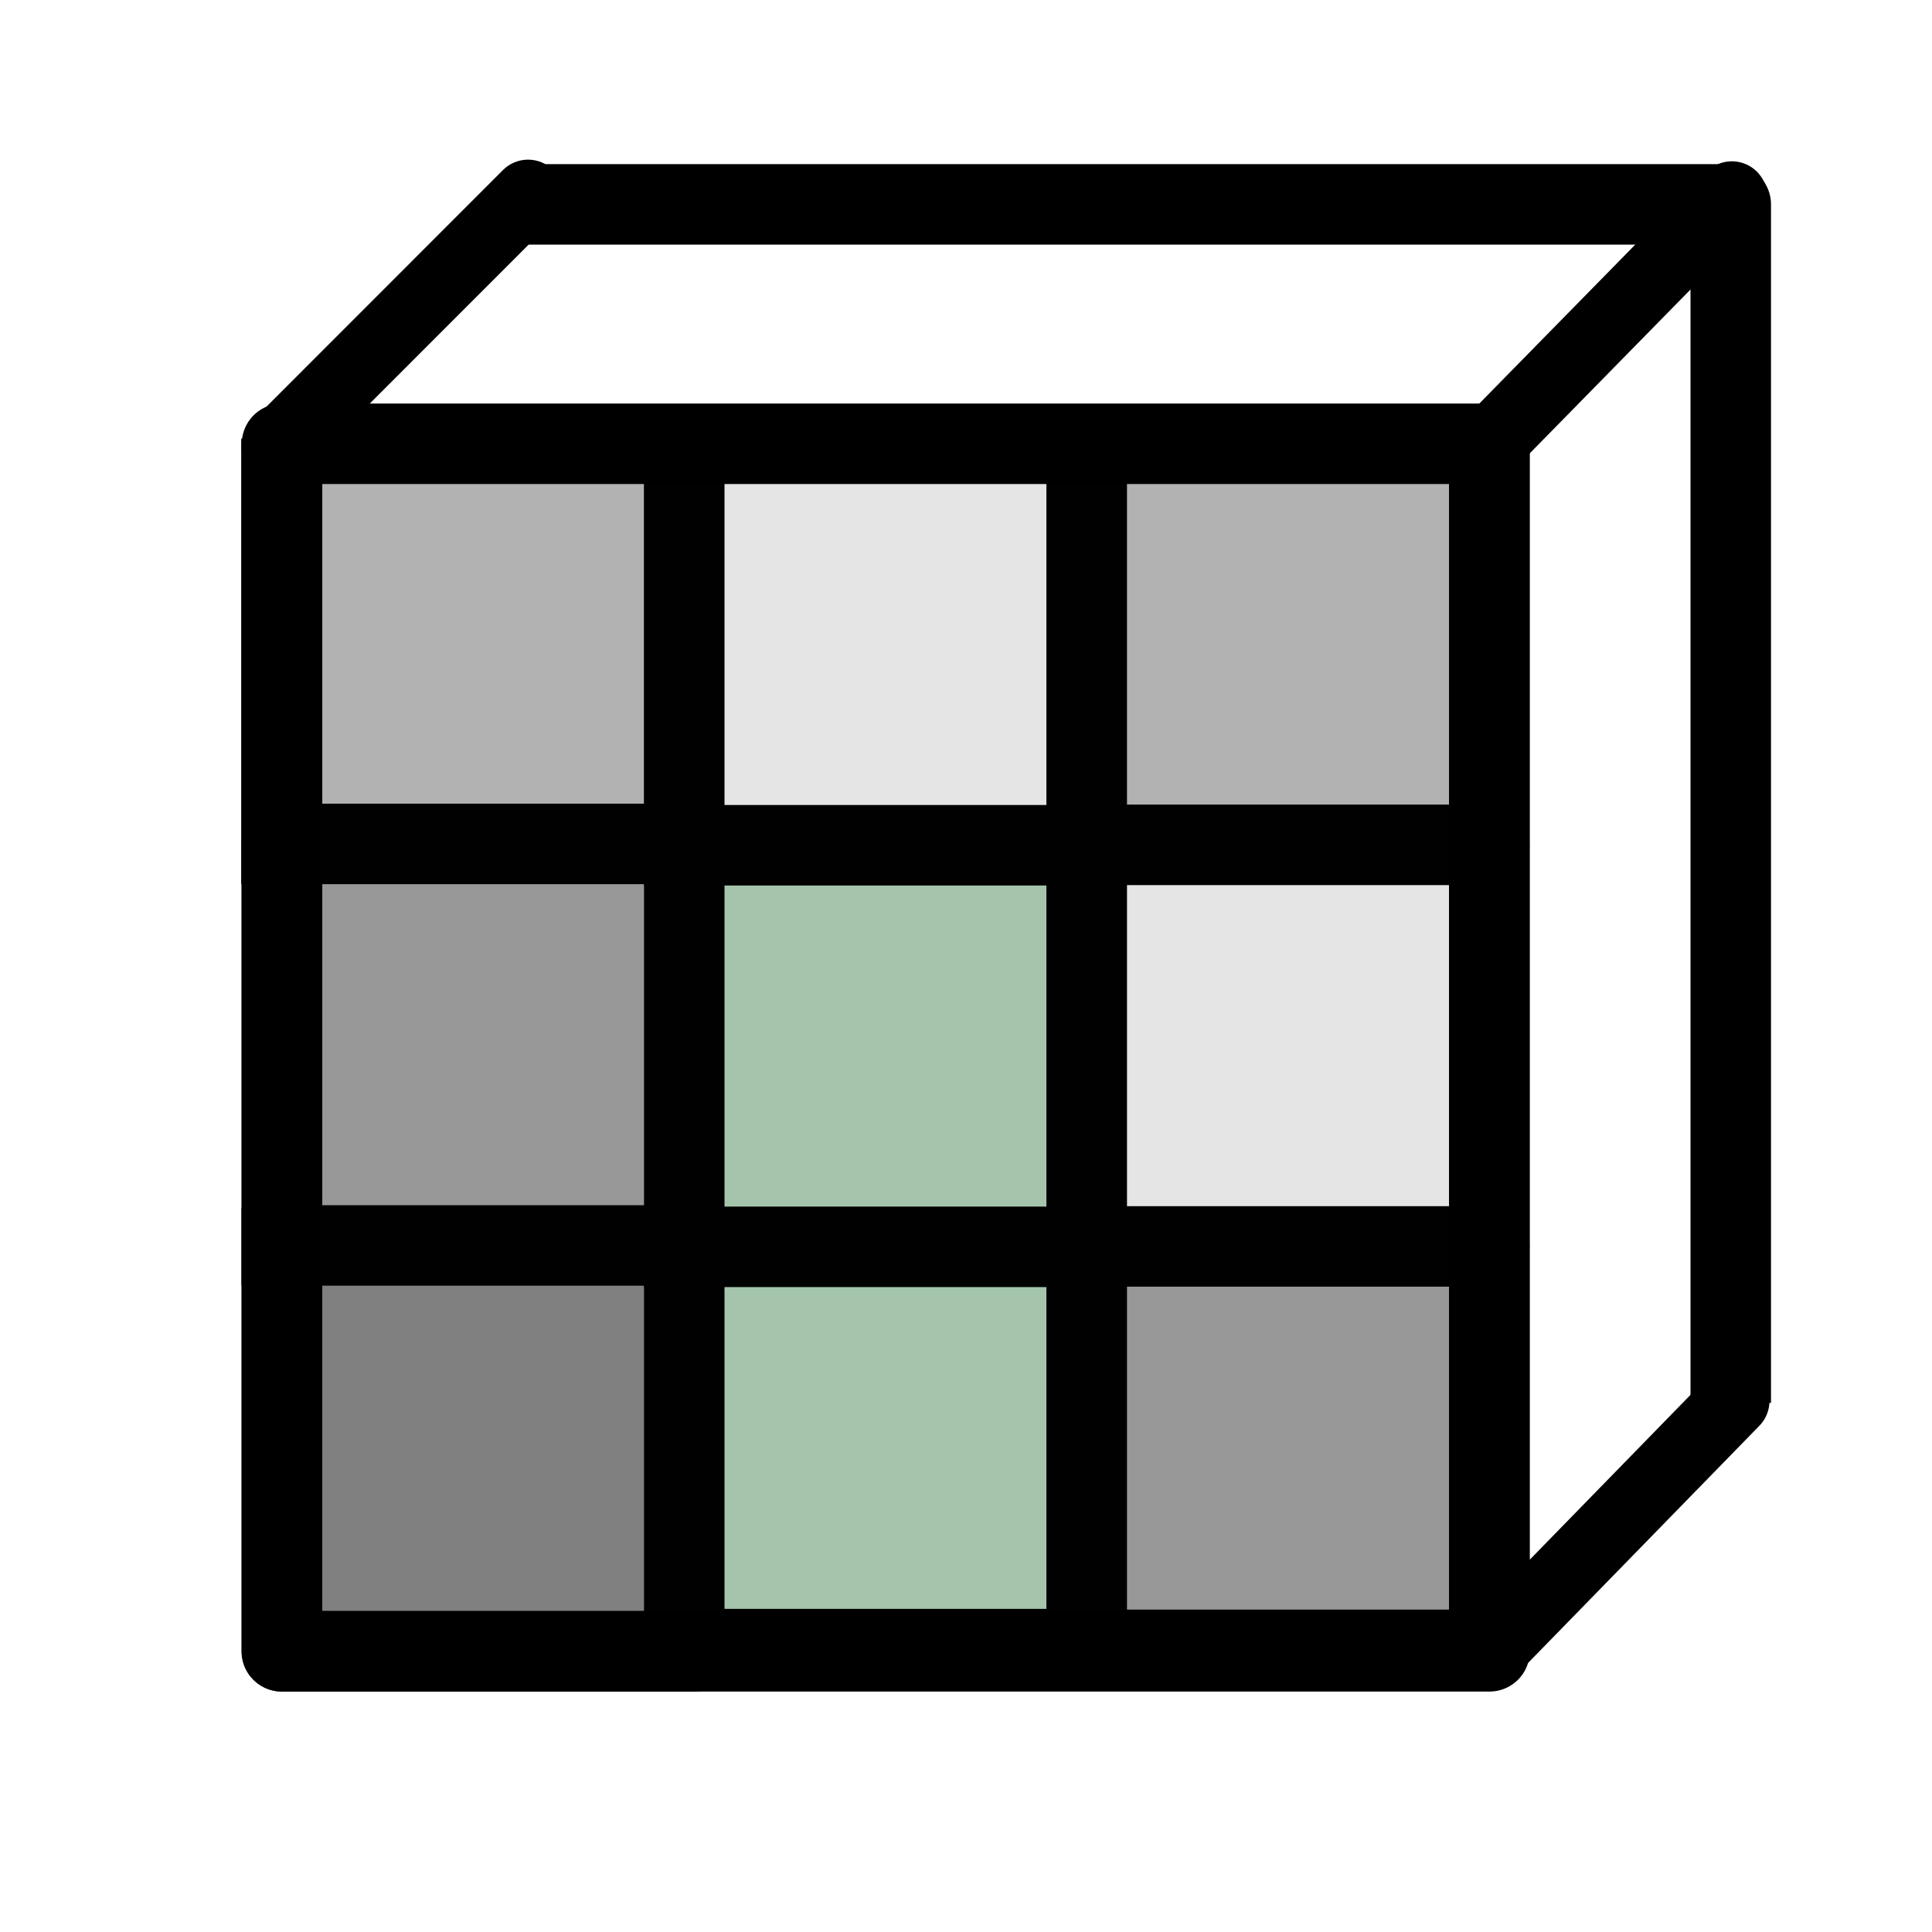
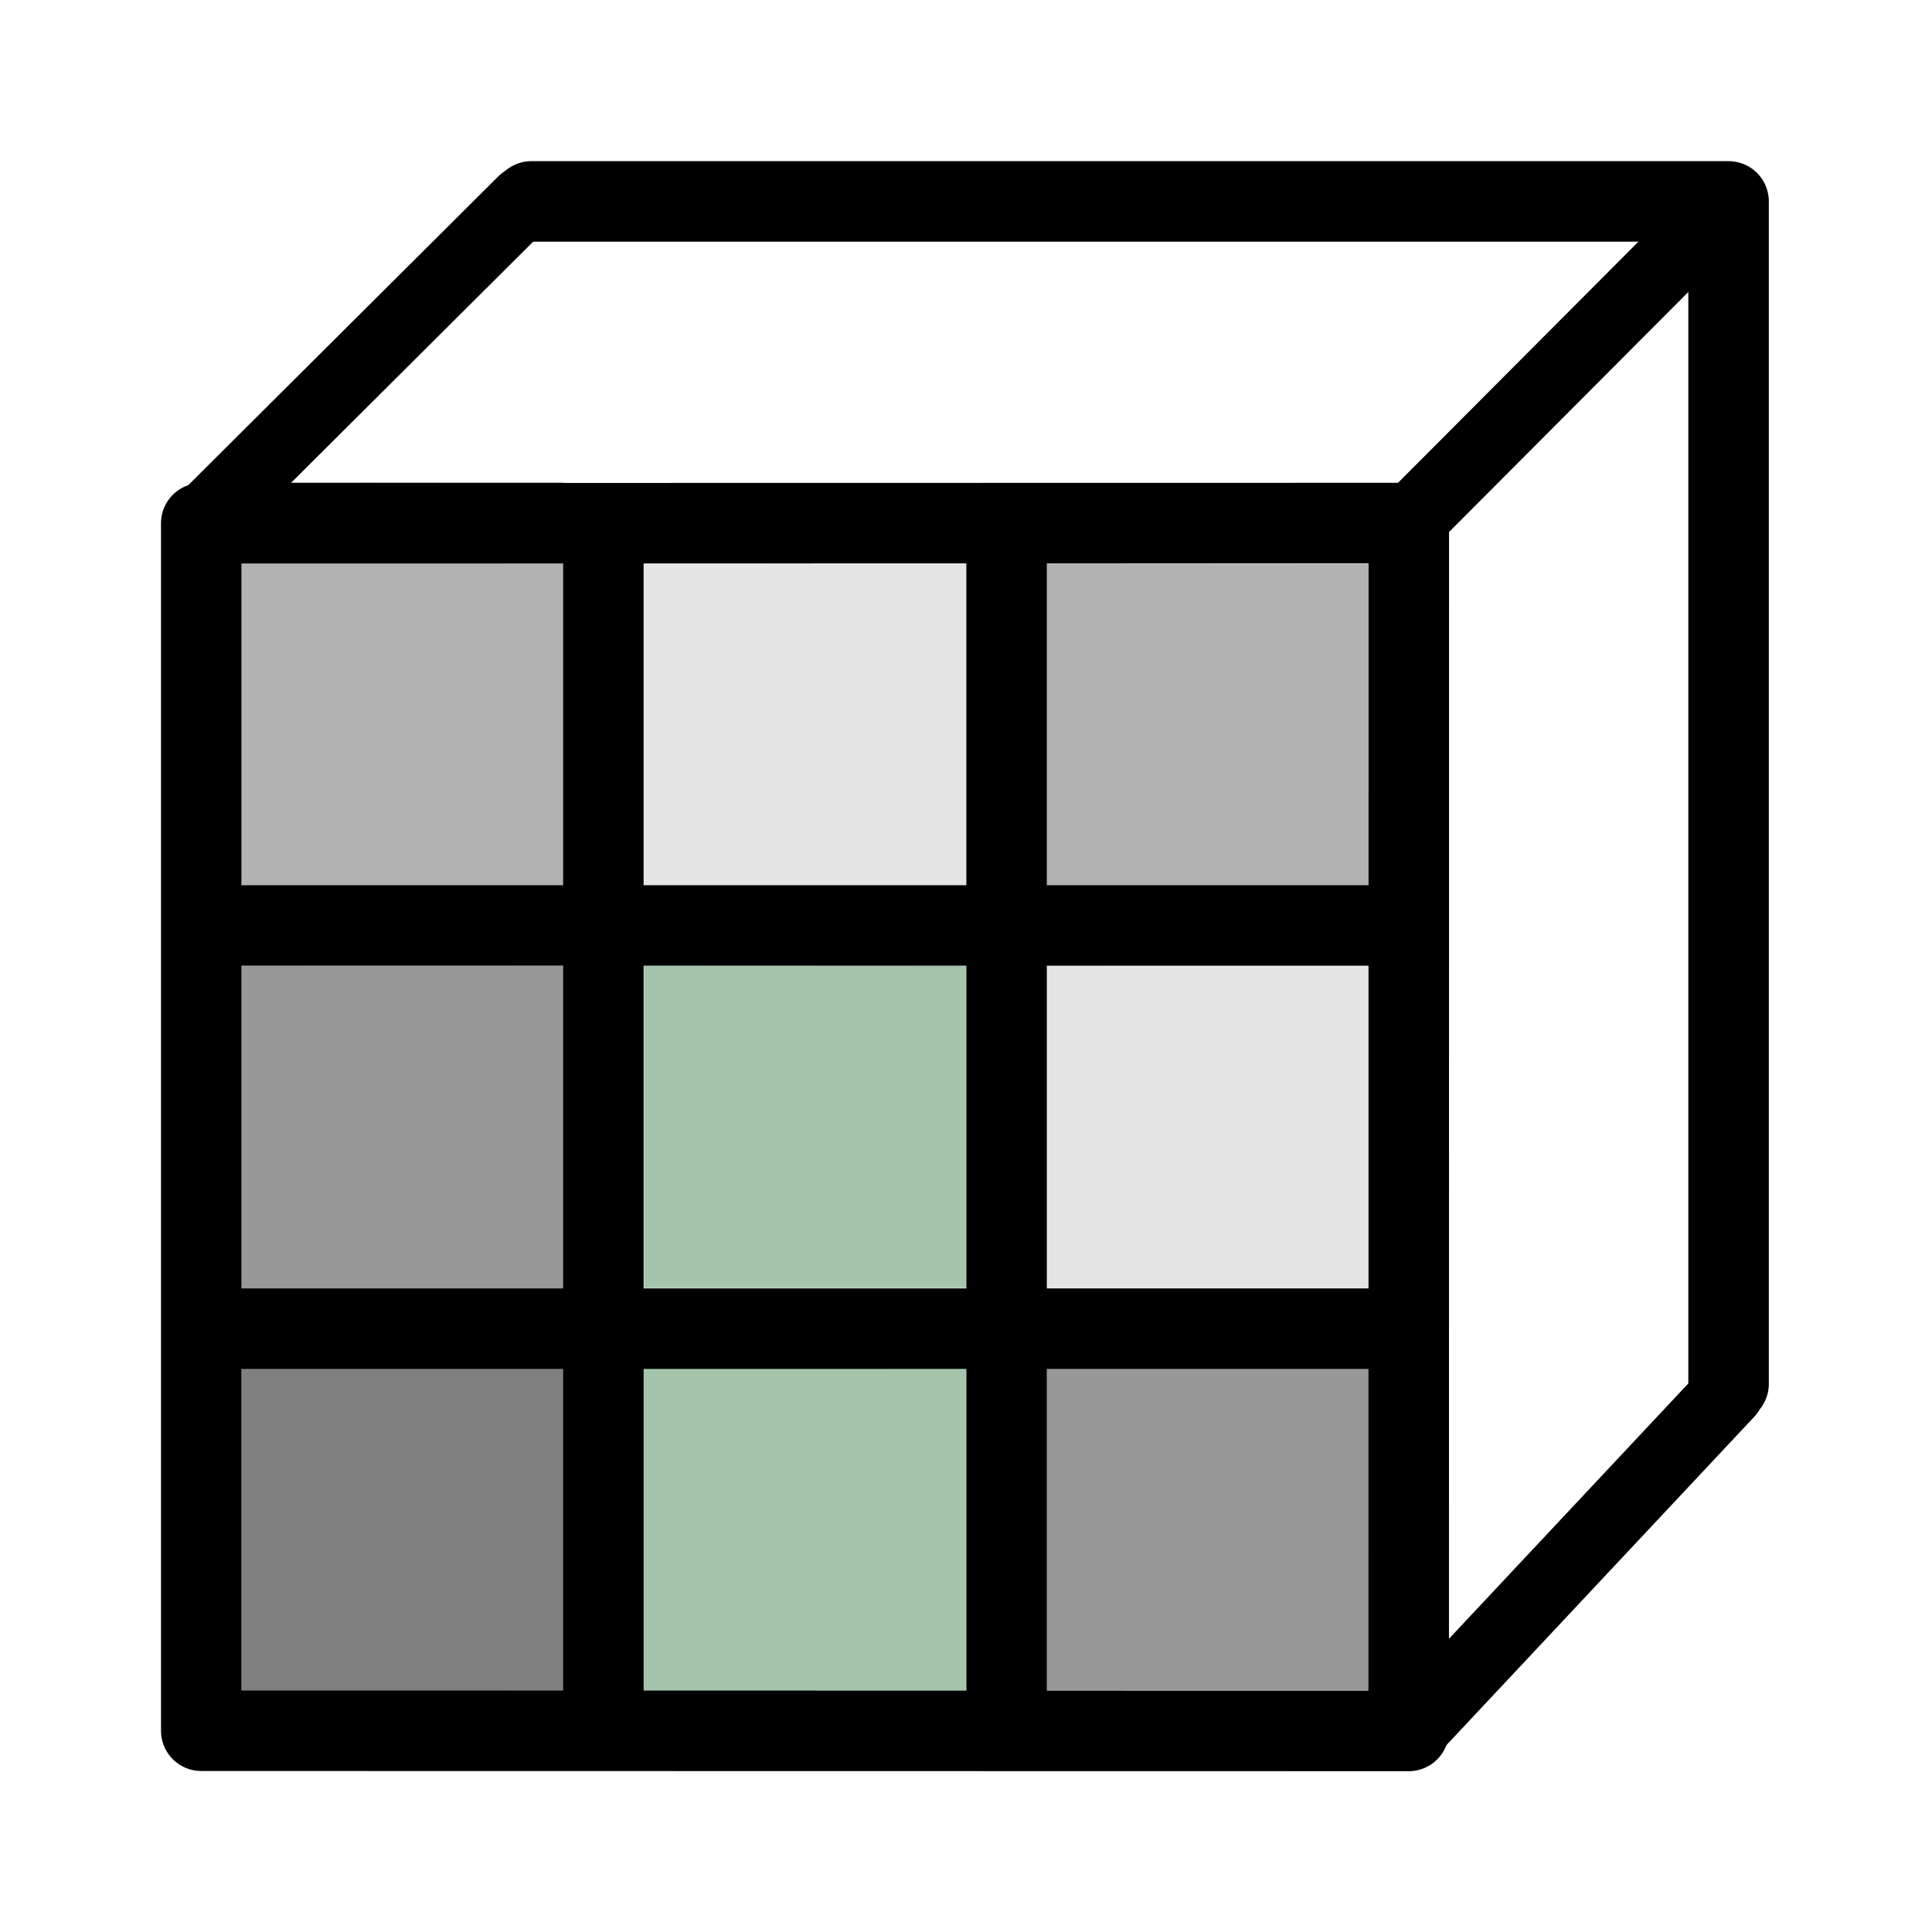
- <svg xmlns="http://www.w3.org/2000/svg" width="48" height="48" viewBox="0 0 48 48" version="1.1" id="svg1" xml:space="preserve">
-   <defs id="defs1" />
-   <g id="LightThemeEnabledLayer" style="display:inline">
-     <path style="fill:#808080;fill-opacity:1;stroke:#010101;stroke-width:2;stroke-linecap:square;stroke-linejoin:round;stroke-dasharray:none;stroke-opacity:1" d="M 7,31.003 V 41.026 H 17.264 V 31.008" id="pathBotLeft-8" />
-     <path style="display:inline;fill:#989898;fill-opacity:1;stroke:#010101;stroke-width:2;stroke-linecap:round;stroke-linejoin:miter;stroke-dasharray:none;stroke-opacity:1" d="m 7,20.99 v 9.953 h 10.264 v -9.947" id="pathBotLeft-8-0" />
-     <path style="display:inline;fill:#b2b2b2;fill-opacity:1;stroke:#010101;stroke-width:2;stroke-linecap:butt;stroke-linejoin:miter;stroke-dasharray:none;stroke-opacity:1" d="M 6.993,10.9 V 20.967 H 17.007 V 10.905" id="pathBotLeft-8-0-0" />
-     <path style="display:inline;fill:none;stroke:#000000;stroke-width:1.761;stroke-linecap:round;stroke-linejoin:miter;stroke-dasharray:none;stroke-opacity:1" d="M 36.985,11.047 43.028,4.888" id="path4" />
-     <path style="display:inline;fill:none;stroke:#000000;stroke-width:1.761;stroke-linecap:round;stroke-linejoin:miter;stroke-dasharray:none;stroke-opacity:1" d="m 6.88,11.089 6.239,-6.242" id="path5" />
-     <path style="display:inline;fill:none;stroke:#000000;stroke-width:1.761;stroke-linecap:round;stroke-linejoin:miter;stroke-dasharray:none;stroke-opacity:1" d="m 36.919,41.126 6.162,-6.318" id="path6" />
-     <path style="display:inline;fill:none;stroke:#000000;stroke-width:2;stroke-linecap:butt;stroke-linejoin:round;stroke-dasharray:none;stroke-opacity:1" d="M 12.954,5.078 H 43 V 34.855" id="path7" />
-     <path style="fill:#a4c5ac;fill-opacity:1;stroke:#010101;stroke-width:2;stroke-linecap:round;stroke-linejoin:miter;stroke-dasharray:none;stroke-opacity:1" d="M 17,30.948 V 40.972 H 27 V 30.953" id="path12" />
-     <path style="display:inline;fill:#a4c5ac;fill-opacity:1;stroke:#010101;stroke-width:2;stroke-linecap:round;stroke-linejoin:miter;stroke-dasharray:none;stroke-opacity:1" d="m 17,21.024 v 9.953 h 10 v -9.947" id="path13" />
-     <path style="display:inline;fill:#e5e5e5;fill-opacity:1;stroke:#010101;stroke-width:2;stroke-linecap:butt;stroke-linejoin:miter;stroke-dasharray:none;stroke-opacity:1" d="M 17,10.933 V 21 H 27 V 10.939" id="path14" />
-     <path style="fill:#989898;fill-opacity:1;stroke:#010101;stroke-width:2;stroke-linecap:round;stroke-linejoin:round;stroke-dasharray:none;stroke-opacity:1" d="M 27,30.967 V 40.99 H 37 V 30.972" id="path15" />
-     <path style="display:inline;fill:#e5e5e5;fill-opacity:1;stroke:#010101;stroke-width:2;stroke-linecap:round;stroke-linejoin:round;stroke-dasharray:none;stroke-opacity:1" d="m 27,21.014 v 9.953 h 10 v -9.947" id="path16" />
-     <path style="display:inline;fill:#b2b2b2;fill-opacity:1;stroke:#010101;stroke-width:2;stroke-linecap:butt;stroke-linejoin:round;stroke-dasharray:none;stroke-opacity:1" d="M 27,10.924 V 20.99 H 37 V 10.929" id="path17" />
-     <rect style="display:inline;fill:none;fill-opacity:0.5;stroke:#000000;stroke-width:2;stroke-linecap:round;stroke-linejoin:round;stroke-opacity:1;paint-order:fill markers stroke" id="rect1" width="30" height="30" x="7.007" y="11.026" />
+ <svg xmlns="http://www.w3.org/2000/svg" width="48" height="48" version="1.1" id="svg2" xml:space="preserve">
+   <defs id="defs2" />
+   <g id="g8">
+     <path style="display:inline;fill:#808080;fill-opacity:1;stroke:none;stroke-width:2;stroke-linecap:square;stroke-linejoin:round;stroke-dasharray:none;stroke-opacity:1" d="m 6,33.995 v 8.957 h 8 V 34" id="pathBotLeft-8" />
+     <path style="display:inline;fill:#989898;fill-opacity:1;stroke:none;stroke-width:2;stroke-linecap:round;stroke-linejoin:miter;stroke-dasharray:none;stroke-opacity:1" d="m 6,23.996 v 8.023 h 8 V 24" id="pathBotLeft-8-0" />
+     <path style="display:inline;fill:#b2b2b2;fill-opacity:1;stroke:none;stroke-width:2;stroke-linecap:butt;stroke-linejoin:miter;stroke-dasharray:none;stroke-opacity:1" d="M 6,11.979 V 22 h 8 V 11.985" id="pathBotLeft-8-0-0" />
+     <path style="display:inline;fill:none;stroke:#000000;stroke-width:1.761;stroke-linecap:round;stroke-linejoin:miter;stroke-dasharray:none;stroke-opacity:1" d="m 34.992,12.983 7.954,-7.979" id="path4" />
+     <path style="display:inline;fill:none;stroke:#000000;stroke-width:1.761;stroke-linecap:round;stroke-linejoin:miter;stroke-dasharray:none;stroke-opacity:1" d="M 35.042,43.023 42.946,34.592" id="path6" />
+     <path style="display:inline;fill:none;stroke:#000000;stroke-width:2;stroke-linecap:round;stroke-linejoin:round;stroke-dasharray:none;stroke-opacity:1" d="M 13.203,5.004 H 42.946 V 34.381" id="path7" />
+     <path style="fill:#a4c5ac;fill-opacity:1;stroke:none;stroke-width:2;stroke-linecap:round;stroke-linejoin:miter;stroke-dasharray:none;stroke-opacity:1" d="m 15.984,34 v 8.898 H 24 v -8.893" id="path12" />
+     <path style="display:inline;fill:#a4c5ac;fill-opacity:1;stroke:none;stroke-width:2;stroke-linecap:round;stroke-linejoin:miter;stroke-dasharray:none;stroke-opacity:1" d="M 16,23.996 V 32 h 8 v -8" id="path13" />
+     <path style="display:inline;fill:#e5e5e5;fill-opacity:1;stroke:none;stroke-width:2;stroke-linecap:butt;stroke-linejoin:miter;stroke-dasharray:none;stroke-opacity:1" d="m 16,13.996 v 8.004 h 8 V 14" id="path14" />
+     <path style="fill:#989898;fill-opacity:1;stroke:none;stroke-width:2;stroke-linecap:round;stroke-linejoin:round;stroke-dasharray:none;stroke-opacity:1" d="M 26,33.996 V 42 h 8.07 v -8" id="path15" />
+     <path style="display:inline;fill:#e5e5e5;fill-opacity:1;stroke:none;stroke-width:2;stroke-linecap:round;stroke-linejoin:round;stroke-dasharray:none;stroke-opacity:1" d="m 26,24 v 8 h 8 v -7.996" id="path16" />
+     <path style="display:inline;fill:#b2b2b2;fill-opacity:1;stroke:none;stroke-width:2;stroke-linecap:butt;stroke-linejoin:round;stroke-dasharray:none;stroke-opacity:1" d="m 26,14 v 8.026 h 8 v -8.021" id="path17" />
+     <path id="rect1" style="display:inline;fill:none;fill-opacity:0.5;stroke:#000000;stroke-width:2;stroke-linecap:round;stroke-linejoin:round;paint-order:fill markers stroke" d="M 5,13 35.001,12.995 34.999,43.005 5,43 Z" />
+     <path style="display:inline;fill:none;stroke:#000000;stroke-width:1.761;stroke-linecap:round;stroke-linejoin:miter;stroke-dasharray:none;stroke-opacity:1" d="M 4.992,12.983 13.003,5.004" id="path1" />
+     <path style="fill:none;stroke:#000000;stroke-width:2;stroke-linecap:square;stroke-linejoin:miter;stroke-dasharray:none;stroke-opacity:1" d="M 14.991,42.953 V 14" id="path2" />
+     <path style="fill:none;stroke:#000000;stroke-width:2;stroke-linecap:square;stroke-linejoin:miter;stroke-dasharray:none;stroke-opacity:1" d="M 25.008,42.953 V 14" id="path3" />
+     <path style="fill:none;stroke:#000000;stroke-width:2;stroke-linecap:square;stroke-linejoin:miter;stroke-dasharray:none;stroke-opacity:1" d="M 5.524,22.993 H 34.476" id="path5" />
+     <path style="fill:none;stroke:#000000;stroke-width:2;stroke-linecap:square;stroke-linejoin:miter;stroke-dasharray:none;stroke-opacity:1" d="M 5.524,33.01 H 34.476" id="path8" />
  </g>
</svg>
